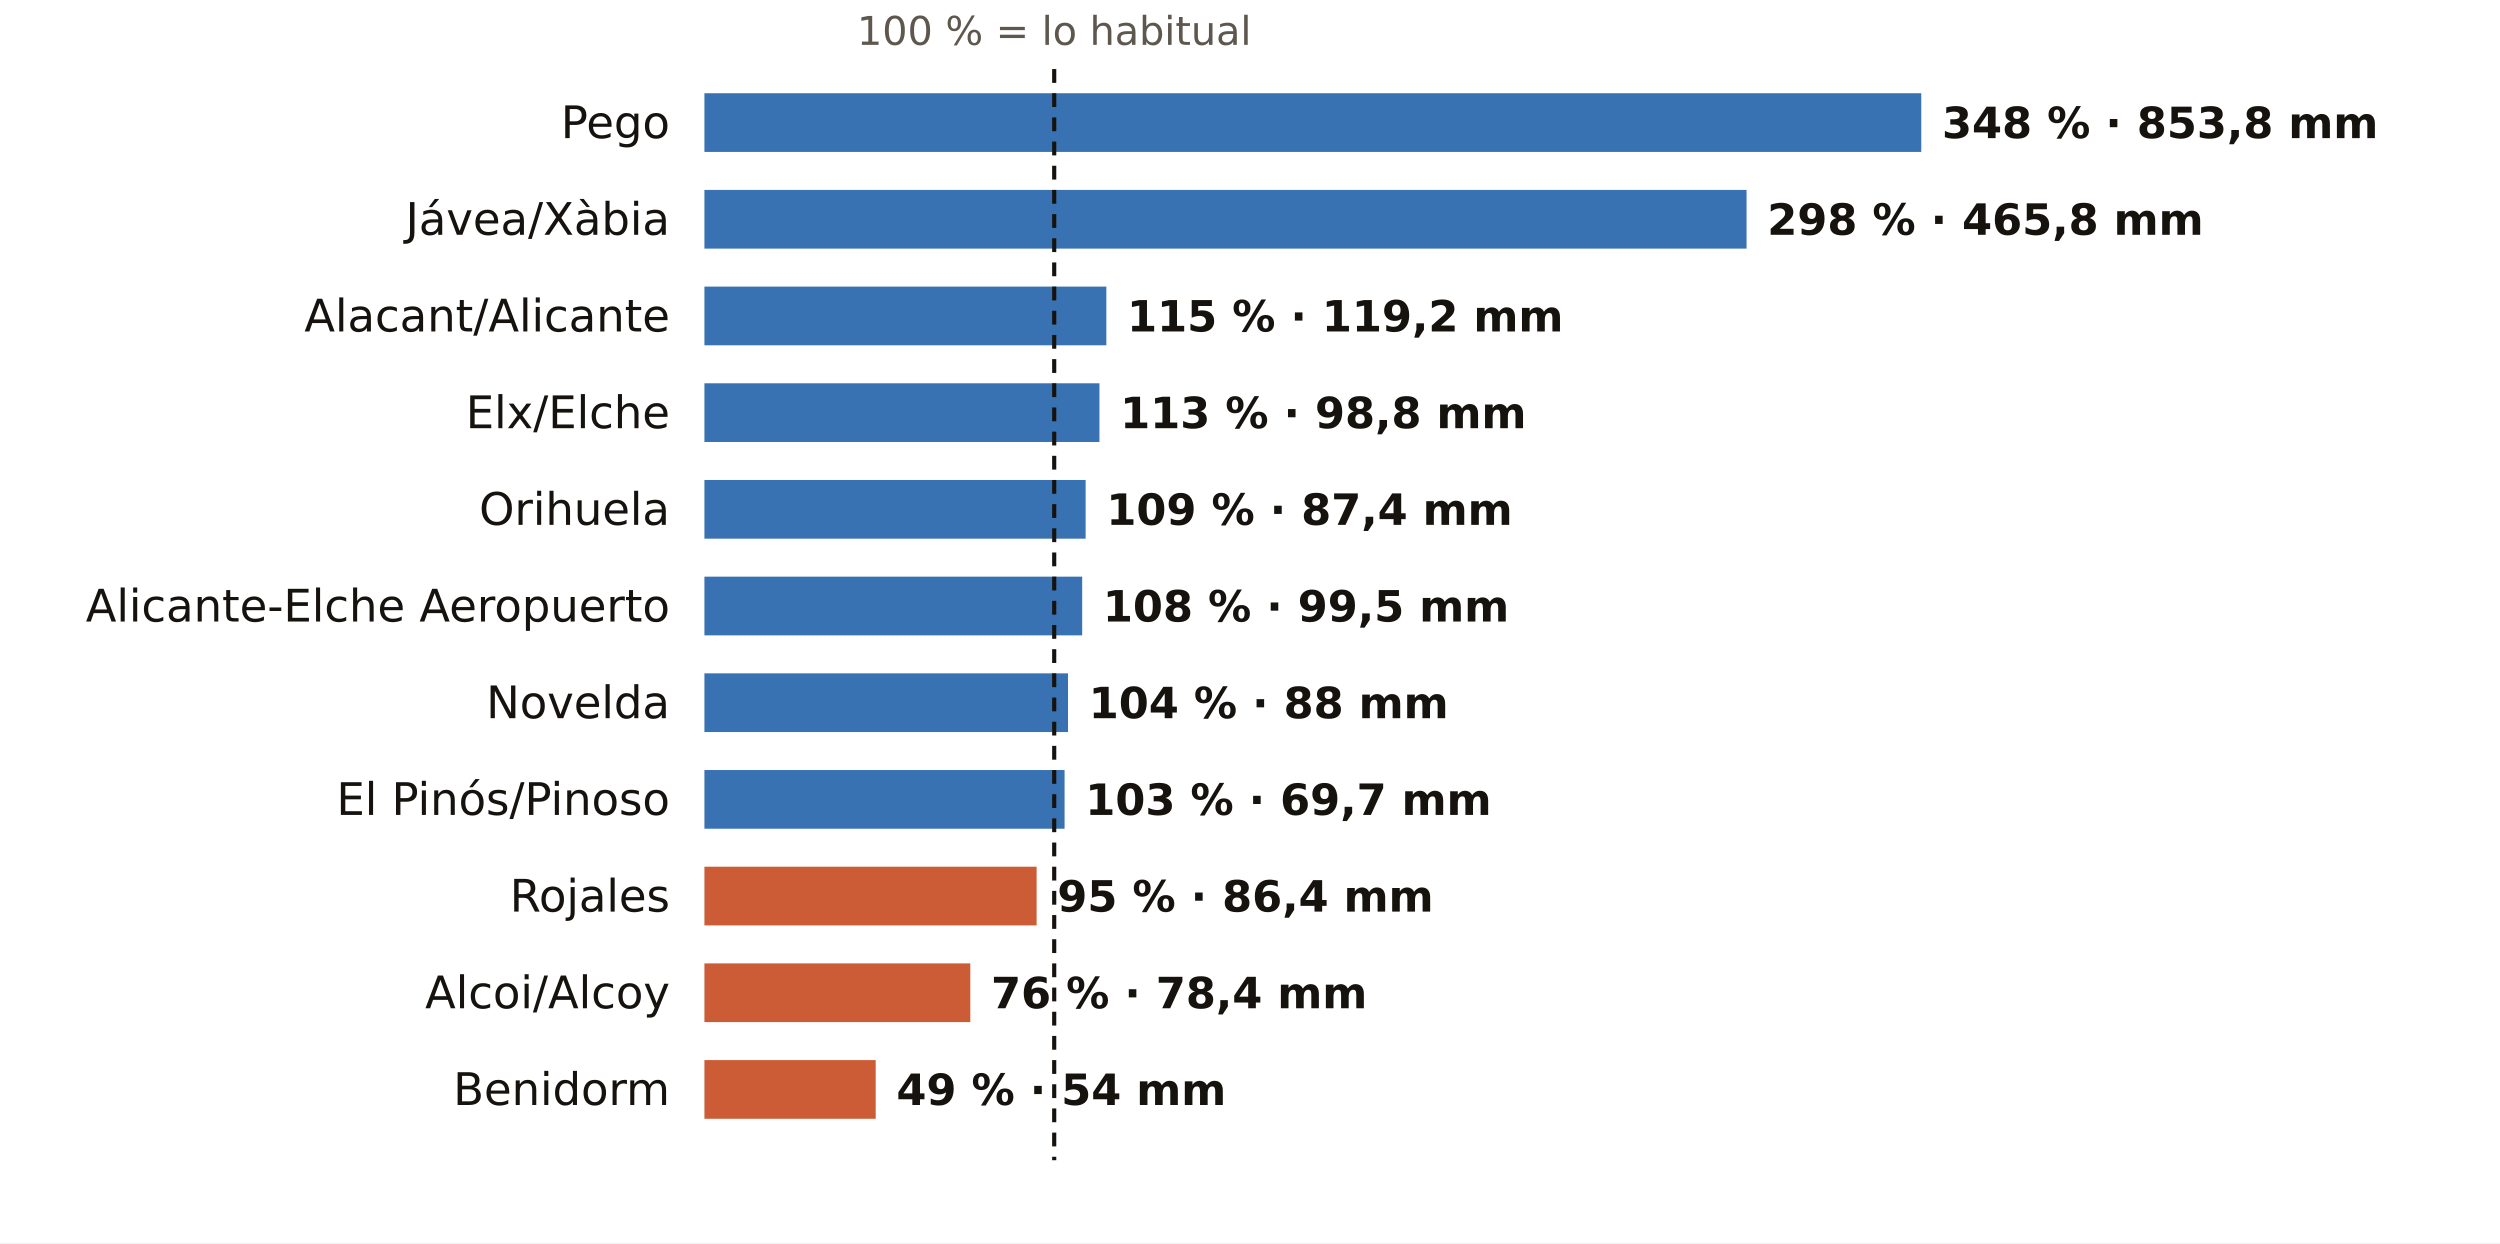
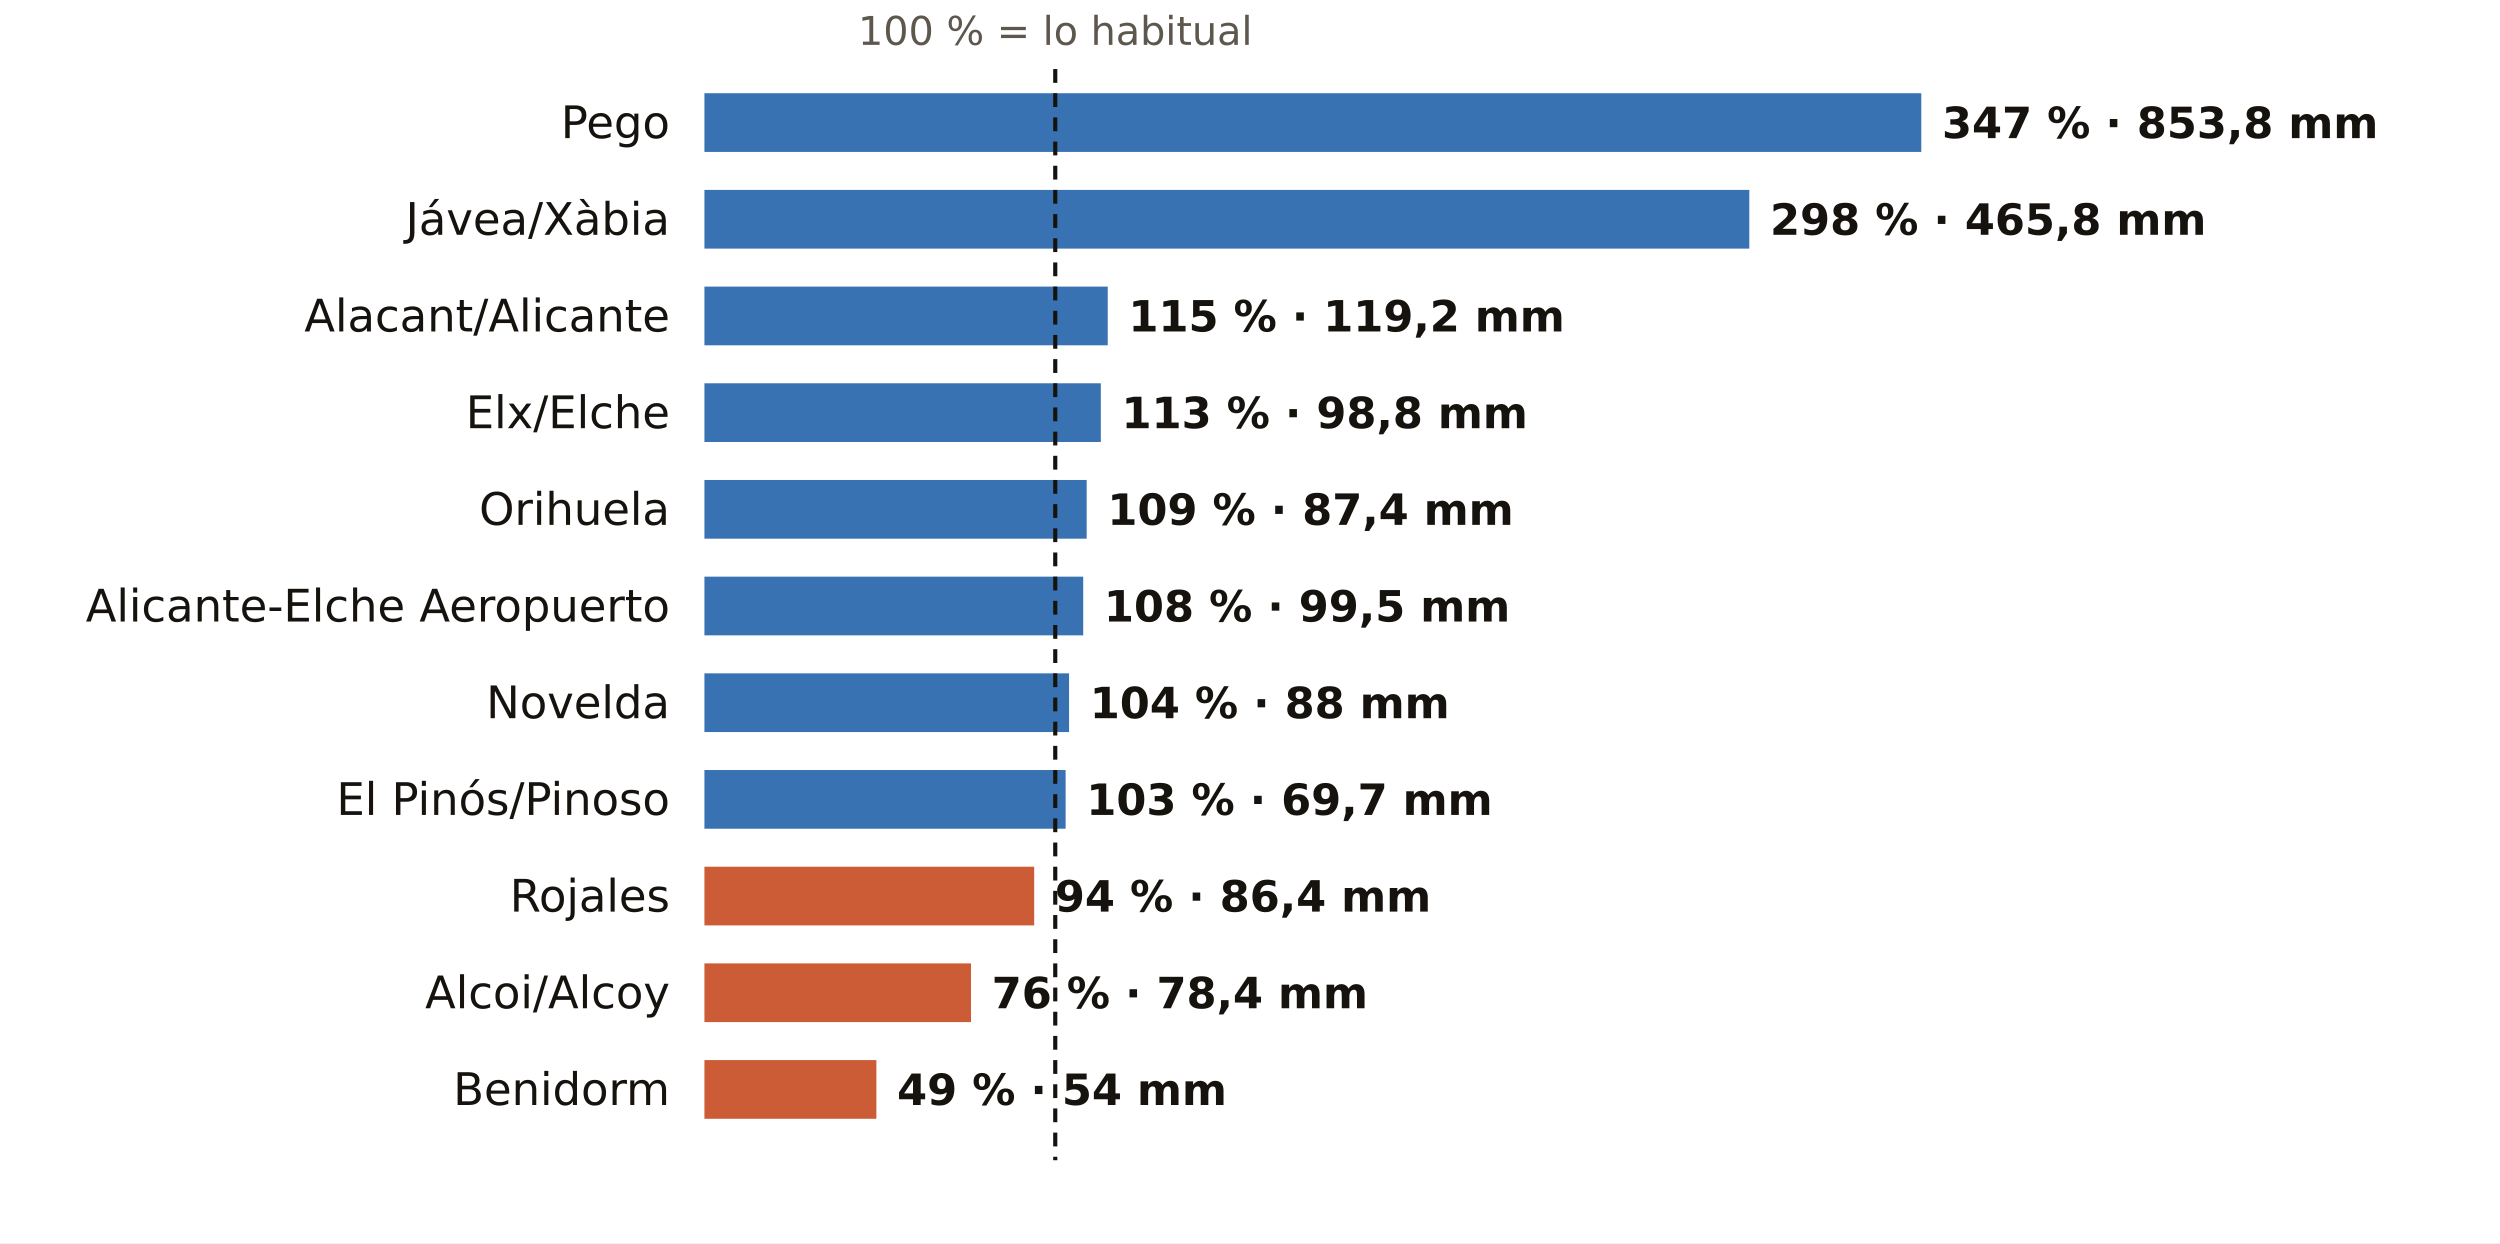
<svg xmlns="http://www.w3.org/2000/svg" viewBox="0 0 724 360" width="724" height="360" role="img" aria-label="El otoño en los pluviómetros de AEMET de Alicante: % de lo habitual">
  <rect width="724" height="360" fill="#FFFFFF" />
-   <text x="305.3" y="13.0" font-size="11.5" fill="#5E574E" text-anchor="middle" font-weight="400" font-family="Public Sans, DejaVu Sans, Arial, sans-serif">100 % = lo habitual</text>
+   <text x="305.6" y="13.0" font-size="11.5" fill="#5E574E" text-anchor="middle" font-weight="400" font-family="Public Sans, DejaVu Sans, Arial, sans-serif">100 % = lo habitual</text>
  <text x="194.0" y="40.0" font-size="13" fill="#16130F" text-anchor="end" font-weight="500" font-family="Public Sans, DejaVu Sans, Arial, sans-serif">Pego</text>
  <rect x="204" y="27" width="352.4" height="17" fill="#1F5FA8" opacity="0.88" />
-   <text x="562.4" y="40.0" font-size="12.5" fill="#16130F" text-anchor="start" font-weight="600" font-family="Public Sans, DejaVu Sans, Arial, sans-serif">348 % · 853,8 mm</text>
+   <text x="562.4" y="40.0" font-size="12.5" fill="#16130F" text-anchor="start" font-weight="600" font-family="Public Sans, DejaVu Sans, Arial, sans-serif">347 % · 853,8 mm</text>
  <text x="194.0" y="68.0" font-size="13" fill="#16130F" text-anchor="end" font-weight="500" font-family="Public Sans, DejaVu Sans, Arial, sans-serif">Jávea/Xàbia</text>
-   <rect x="204" y="55" width="301.8" height="17" fill="#1F5FA8" opacity="0.88" />
-   <text x="511.8" y="68.0" font-size="12.5" fill="#16130F" text-anchor="start" font-weight="600" font-family="Public Sans, DejaVu Sans, Arial, sans-serif">298 % · 465,8 mm</text>
+   <rect x="204" y="55" width="302.6" height="17" fill="#1F5FA8" opacity="0.88" />
+   <text x="512.6" y="68.0" font-size="12.5" fill="#16130F" text-anchor="start" font-weight="600" font-family="Public Sans, DejaVu Sans, Arial, sans-serif">298 % · 465,8 mm</text>
  <text x="194.0" y="96.0" font-size="13" fill="#16130F" text-anchor="end" font-weight="500" font-family="Public Sans, DejaVu Sans, Arial, sans-serif">Alacant/Alicante</text>
-   <rect x="204" y="83" width="116.4" height="17" fill="#1F5FA8" opacity="0.88" />
-   <text x="326.4" y="96.0" font-size="12.5" fill="#16130F" text-anchor="start" font-weight="600" font-family="Public Sans, DejaVu Sans, Arial, sans-serif">115 % · 119,2 mm</text>
+   <rect x="204" y="83" width="116.8" height="17" fill="#1F5FA8" opacity="0.88" />
+   <text x="326.8" y="96.0" font-size="12.5" fill="#16130F" text-anchor="start" font-weight="600" font-family="Public Sans, DejaVu Sans, Arial, sans-serif">115 % · 119,2 mm</text>
  <text x="194.0" y="124.0" font-size="13" fill="#16130F" text-anchor="end" font-weight="500" font-family="Public Sans, DejaVu Sans, Arial, sans-serif">Elx/Elche</text>
-   <rect x="204" y="111" width="114.4" height="17" fill="#1F5FA8" opacity="0.88" />
-   <text x="324.4" y="124.0" font-size="12.5" fill="#16130F" text-anchor="start" font-weight="600" font-family="Public Sans, DejaVu Sans, Arial, sans-serif">113 % · 98,8 mm</text>
+   <rect x="204" y="111" width="114.8" height="17" fill="#1F5FA8" opacity="0.88" />
+   <text x="324.8" y="124.0" font-size="12.5" fill="#16130F" text-anchor="start" font-weight="600" font-family="Public Sans, DejaVu Sans, Arial, sans-serif">113 % · 98,8 mm</text>
  <text x="194.0" y="152.0" font-size="13" fill="#16130F" text-anchor="end" font-weight="500" font-family="Public Sans, DejaVu Sans, Arial, sans-serif">Orihuela</text>
-   <rect x="204" y="139" width="110.4" height="17" fill="#1F5FA8" opacity="0.88" />
-   <text x="320.4" y="152.0" font-size="12.5" fill="#16130F" text-anchor="start" font-weight="600" font-family="Public Sans, DejaVu Sans, Arial, sans-serif">109 % · 87,4 mm</text>
+   <rect x="204" y="139" width="110.7" height="17" fill="#1F5FA8" opacity="0.88" />
+   <text x="320.7" y="152.0" font-size="12.5" fill="#16130F" text-anchor="start" font-weight="600" font-family="Public Sans, DejaVu Sans, Arial, sans-serif">109 % · 87,4 mm</text>
  <text x="194.0" y="180.0" font-size="13" fill="#16130F" text-anchor="end" font-weight="500" font-family="Public Sans, DejaVu Sans, Arial, sans-serif">Alicante-Elche Aeropuerto</text>
-   <rect x="204" y="167" width="109.4" height="17" fill="#1F5FA8" opacity="0.88" />
-   <text x="319.4" y="180.0" font-size="12.5" fill="#16130F" text-anchor="start" font-weight="600" font-family="Public Sans, DejaVu Sans, Arial, sans-serif">108 % · 99,5 mm</text>
+   <rect x="204" y="167" width="109.7" height="17" fill="#1F5FA8" opacity="0.88" />
+   <text x="319.7" y="180.0" font-size="12.5" fill="#16130F" text-anchor="start" font-weight="600" font-family="Public Sans, DejaVu Sans, Arial, sans-serif">108 % · 99,5 mm</text>
  <text x="194.0" y="208.0" font-size="13" fill="#16130F" text-anchor="end" font-weight="500" font-family="Public Sans, DejaVu Sans, Arial, sans-serif">Novelda</text>
-   <rect x="204" y="195" width="105.3" height="17" fill="#1F5FA8" opacity="0.88" />
-   <text x="315.3" y="208.0" font-size="12.5" fill="#16130F" text-anchor="start" font-weight="600" font-family="Public Sans, DejaVu Sans, Arial, sans-serif">104 % · 88 mm</text>
+   <rect x="204" y="195" width="105.6" height="17" fill="#1F5FA8" opacity="0.88" />
+   <text x="315.6" y="208.0" font-size="12.5" fill="#16130F" text-anchor="start" font-weight="600" font-family="Public Sans, DejaVu Sans, Arial, sans-serif">104 % · 88 mm</text>
  <text x="194.0" y="236.0" font-size="13" fill="#16130F" text-anchor="end" font-weight="500" font-family="Public Sans, DejaVu Sans, Arial, sans-serif">El Pinós/Pinoso</text>
-   <rect x="204" y="223" width="104.3" height="17" fill="#1F5FA8" opacity="0.88" />
-   <text x="314.3" y="236.0" font-size="12.5" fill="#16130F" text-anchor="start" font-weight="600" font-family="Public Sans, DejaVu Sans, Arial, sans-serif">103 % · 69,7 mm</text>
+   <rect x="204" y="223" width="104.6" height="17" fill="#1F5FA8" opacity="0.88" />
+   <text x="314.6" y="236.0" font-size="12.5" fill="#16130F" text-anchor="start" font-weight="600" font-family="Public Sans, DejaVu Sans, Arial, sans-serif">103 % · 69,7 mm</text>
  <text x="194.0" y="264.0" font-size="13" fill="#16130F" text-anchor="end" font-weight="500" font-family="Public Sans, DejaVu Sans, Arial, sans-serif">Rojales</text>
-   <rect x="204" y="251" width="96.2" height="17" fill="#C4461A" opacity="0.88" />
-   <text x="306.2" y="264.0" font-size="12.5" fill="#16130F" text-anchor="start" font-weight="600" font-family="Public Sans, DejaVu Sans, Arial, sans-serif">95 % · 86,4 mm</text>
+   <rect x="204" y="251" width="95.5" height="17" fill="#C4461A" opacity="0.88" />
+   <text x="305.5" y="264.0" font-size="12.5" fill="#16130F" text-anchor="start" font-weight="600" font-family="Public Sans, DejaVu Sans, Arial, sans-serif">94 % · 86,4 mm</text>
  <text x="194.0" y="292.0" font-size="13" fill="#16130F" text-anchor="end" font-weight="500" font-family="Public Sans, DejaVu Sans, Arial, sans-serif">Alcoi/Alcoy</text>
-   <rect x="204" y="279" width="77.0" height="17" fill="#C4461A" opacity="0.88" />
-   <text x="287.0" y="292.0" font-size="12.5" fill="#16130F" text-anchor="start" font-weight="600" font-family="Public Sans, DejaVu Sans, Arial, sans-serif">76 % · 78,4 mm</text>
+   <rect x="204" y="279" width="77.2" height="17" fill="#C4461A" opacity="0.88" />
+   <text x="287.2" y="292.0" font-size="12.5" fill="#16130F" text-anchor="start" font-weight="600" font-family="Public Sans, DejaVu Sans, Arial, sans-serif">76 % · 78,4 mm</text>
  <text x="194.0" y="320.0" font-size="13" fill="#16130F" text-anchor="end" font-weight="500" font-family="Public Sans, DejaVu Sans, Arial, sans-serif">Benidorm</text>
-   <rect x="204" y="307" width="49.6" height="17" fill="#C4461A" opacity="0.88" />
-   <text x="259.6" y="320.0" font-size="12.5" fill="#16130F" text-anchor="start" font-weight="600" font-family="Public Sans, DejaVu Sans, Arial, sans-serif">49 % · 54 mm</text>
-   <line x1="305.3" x2="305.3" y1="20" y2="336" stroke="#16130F" stroke-width="1.2" stroke-dasharray="4 3" />
+   <rect x="204" y="307" width="49.8" height="17" fill="#C4461A" opacity="0.88" />
+   <text x="259.8" y="320.0" font-size="12.5" fill="#16130F" text-anchor="start" font-weight="600" font-family="Public Sans, DejaVu Sans, Arial, sans-serif">49 % · 54 mm</text>
+   <line x1="305.6" x2="305.6" y1="20" y2="336" stroke="#16130F" stroke-width="1.2" stroke-dasharray="4 3" />
</svg>
